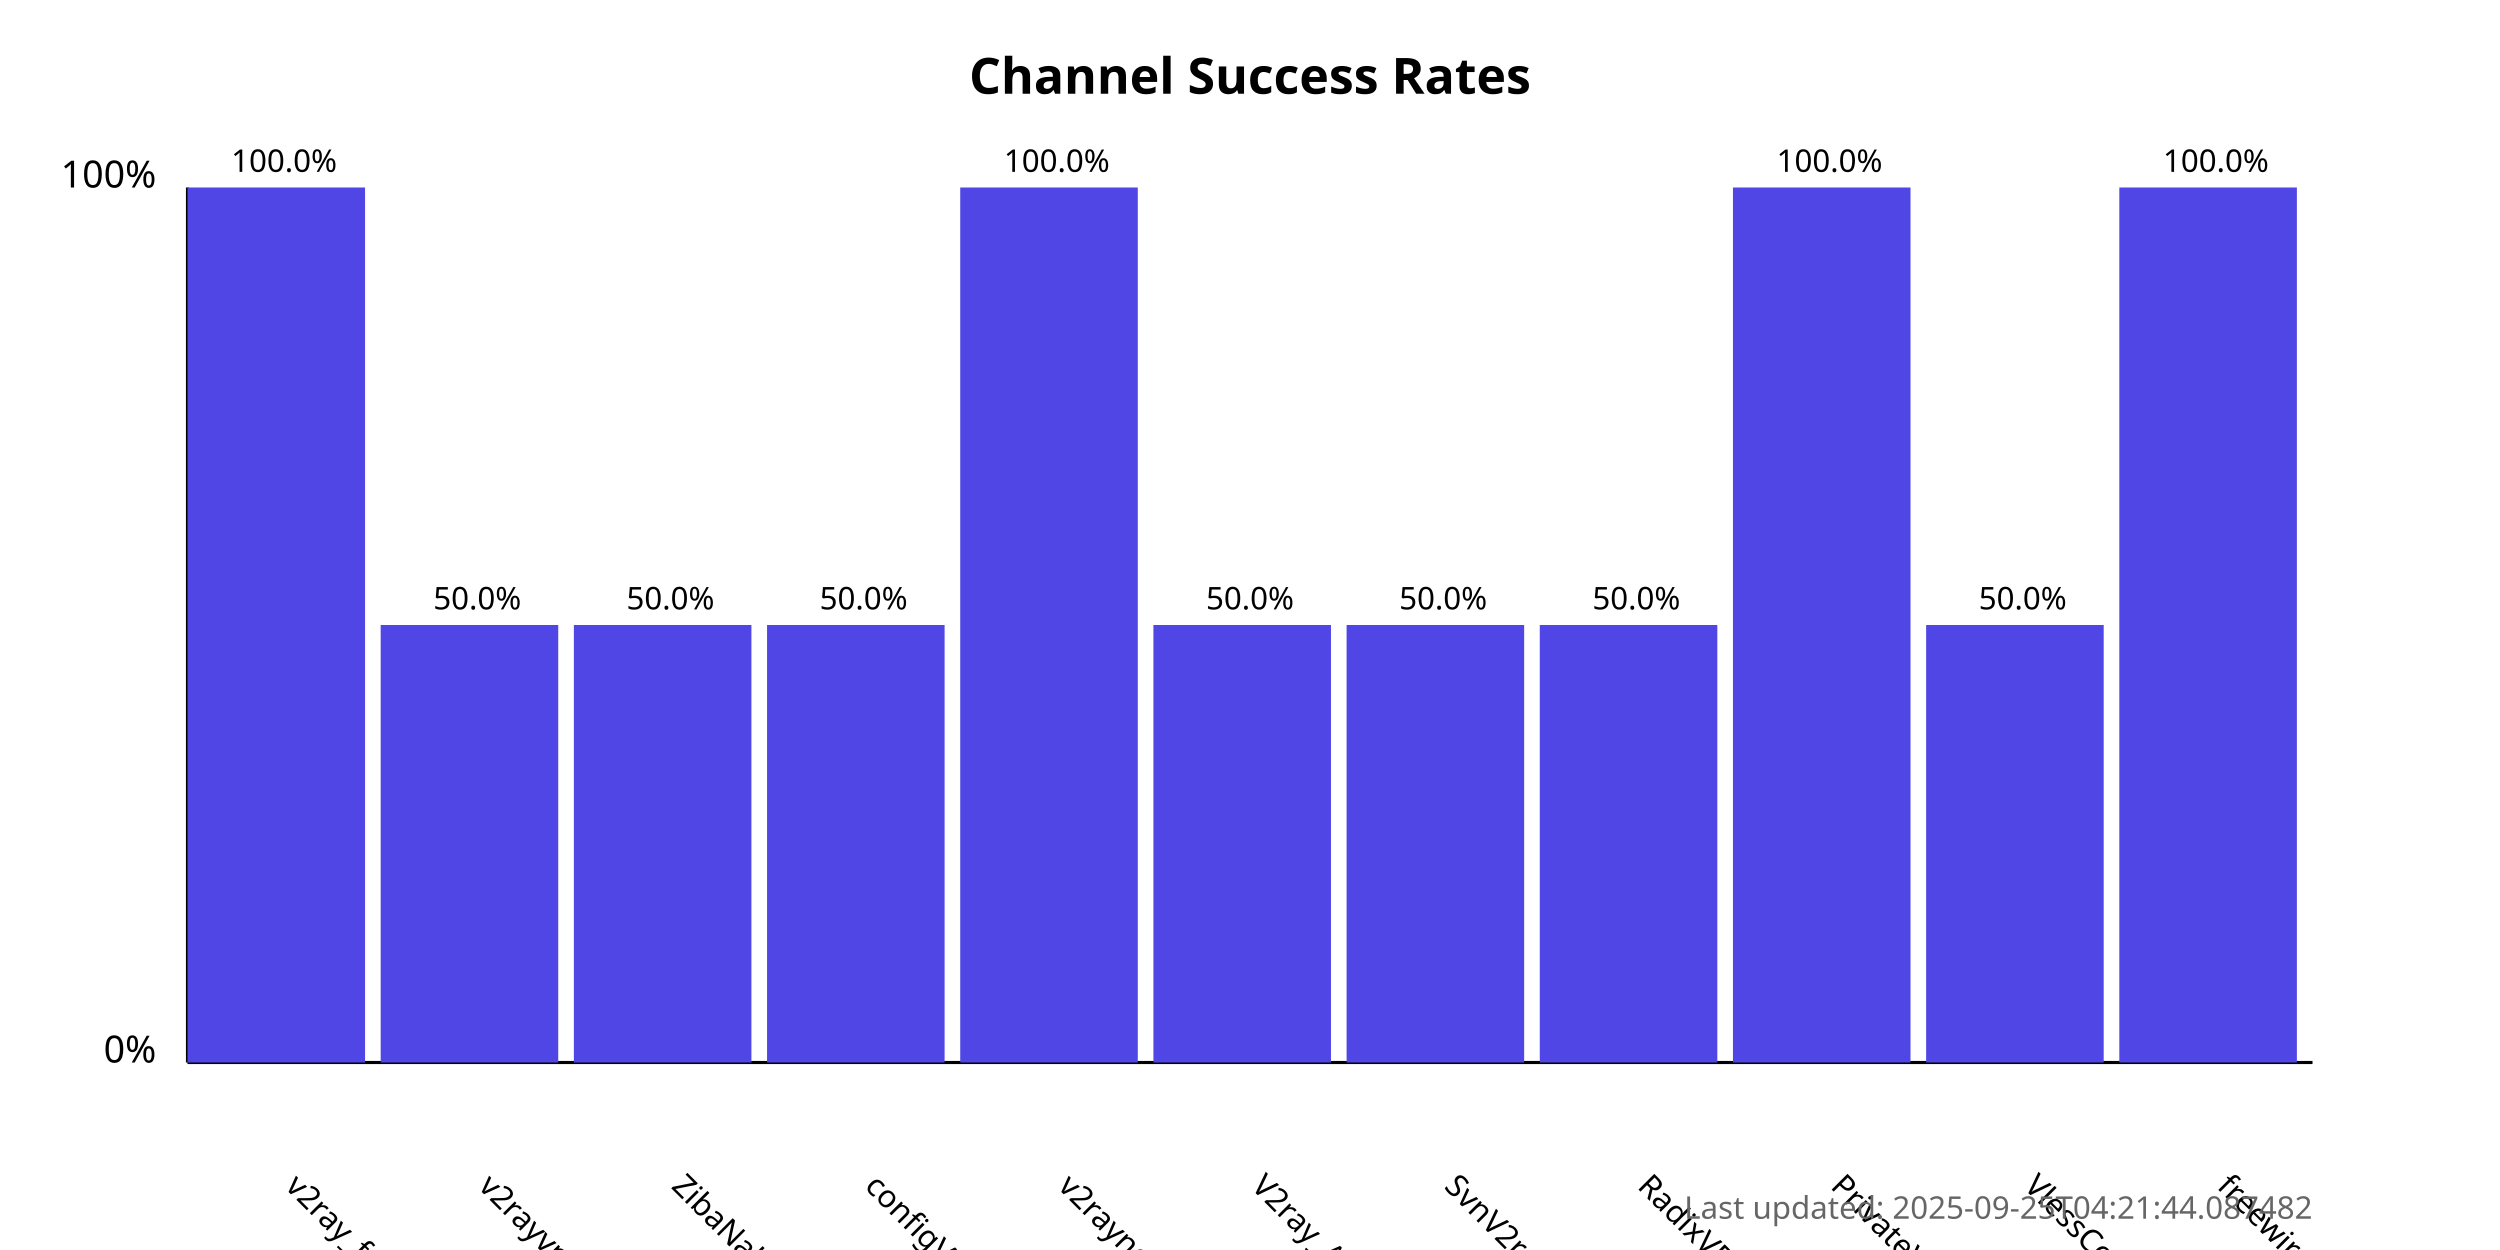
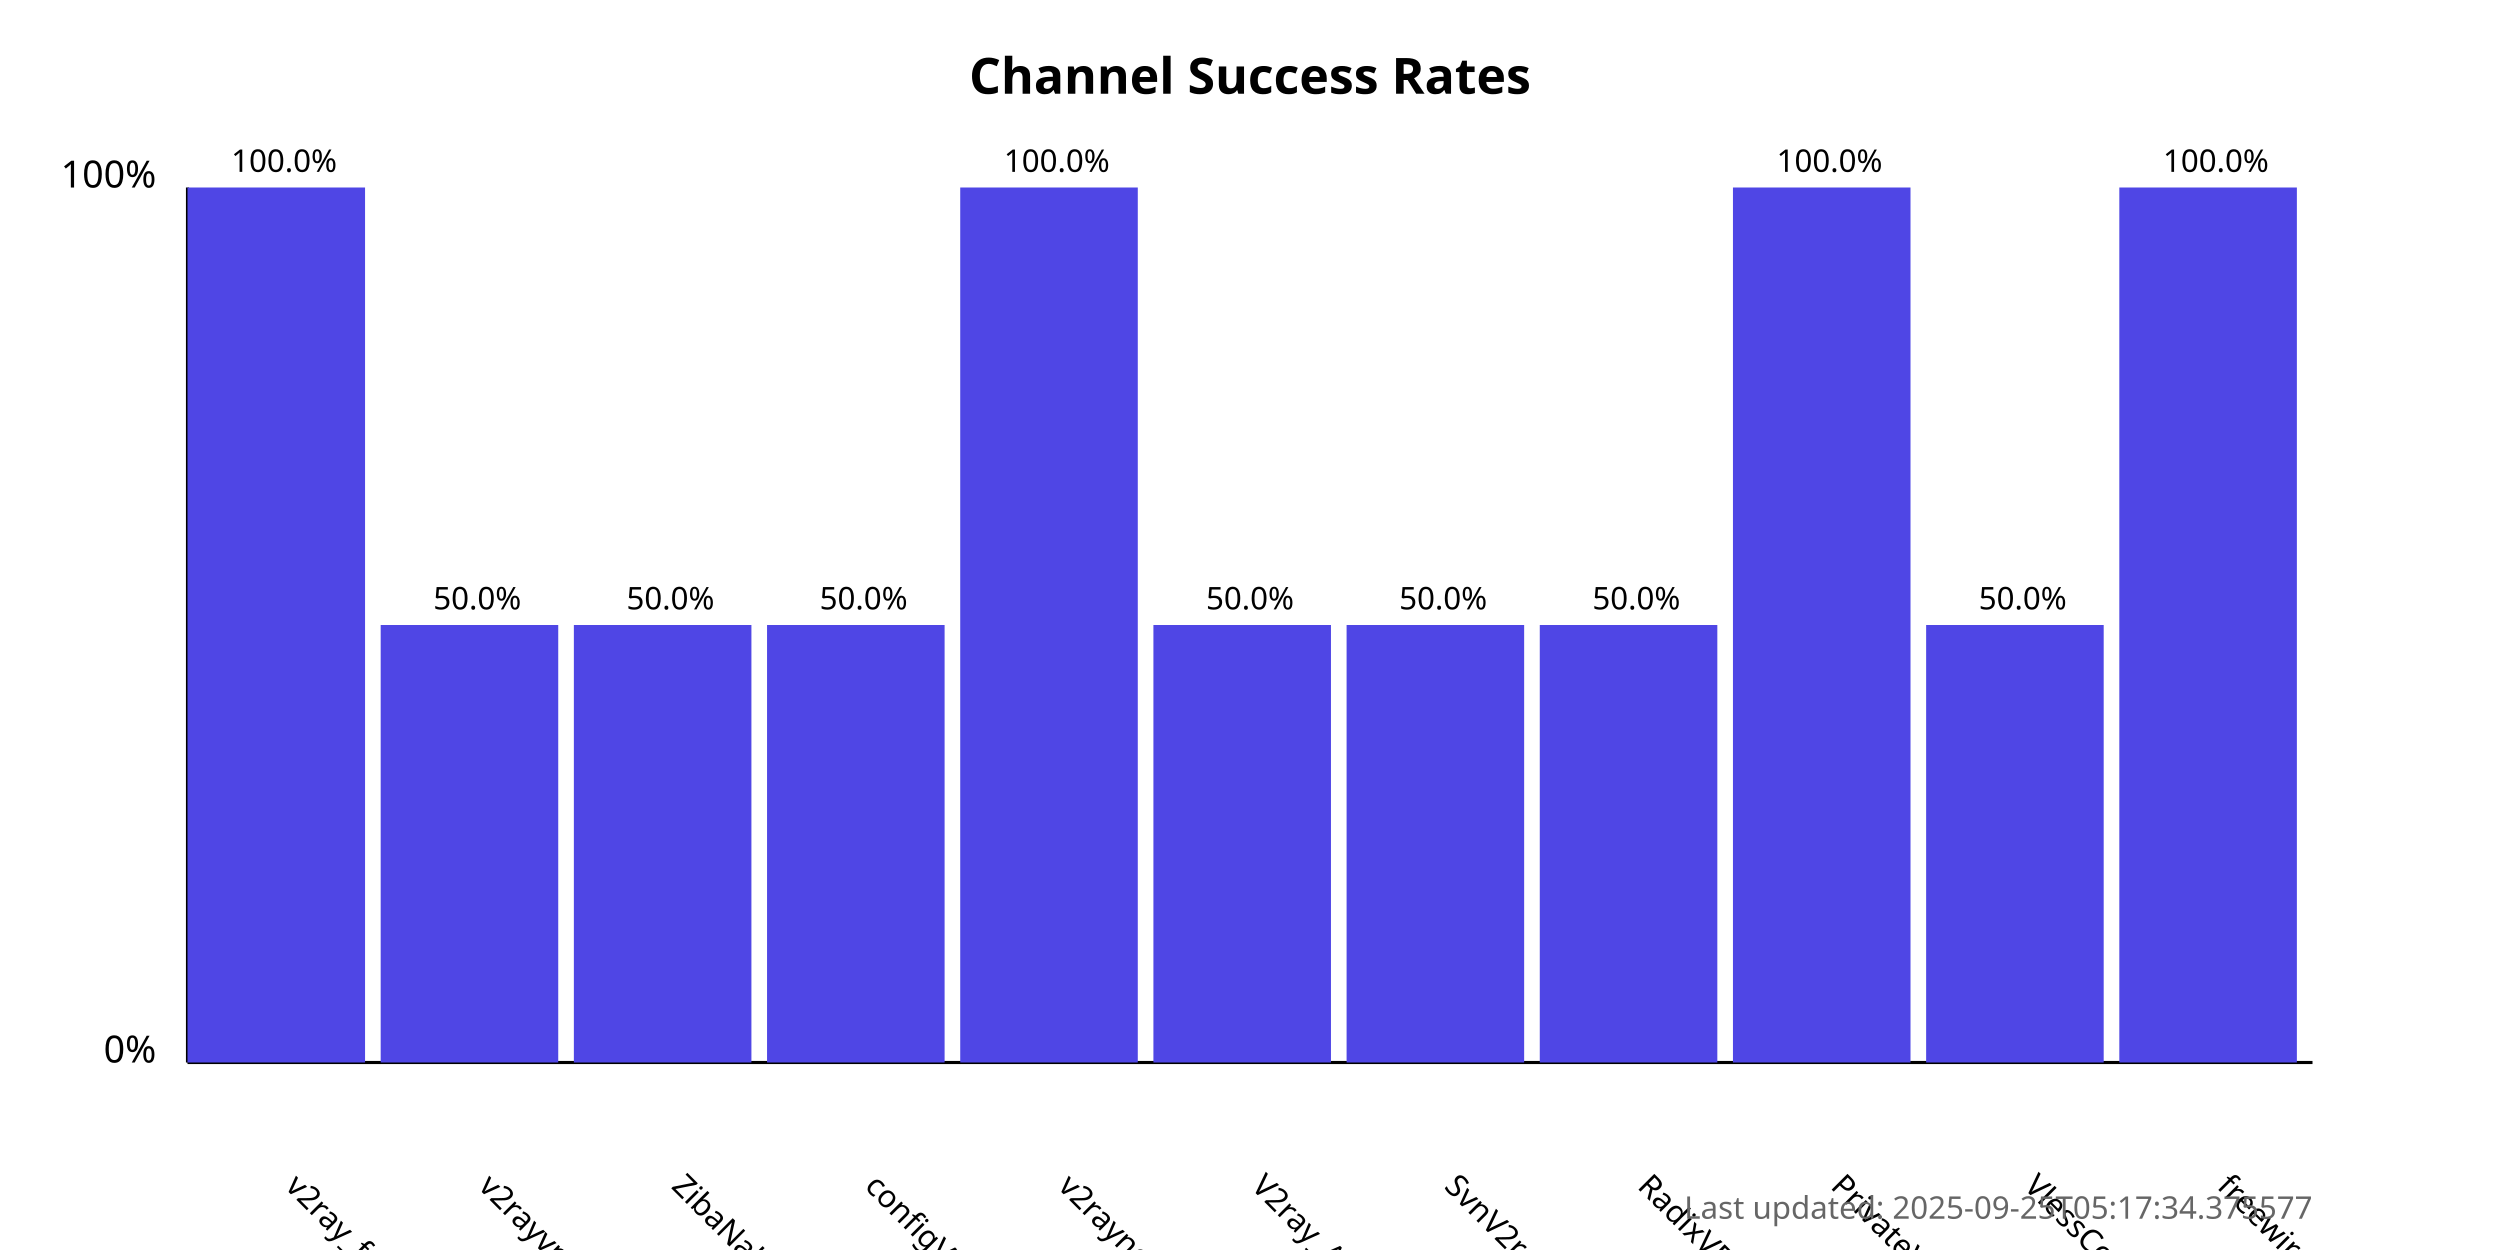
<svg xmlns="http://www.w3.org/2000/svg" width="800" height="400">
  <style>
            .chart-title { font: bold 16px sans-serif; }
            .axis-label { font: 12px sans-serif; }
            .tick-label { font: 10px sans-serif; }
            .bar { fill: #4f46e5; }
            .bar:hover { fill: #6366f1; }
            .timestamp { font: 10px sans-serif; fill: #666; }
        </style>
  <text x="400.0" y="30" text-anchor="middle" class="chart-title">
            Channel Success Rates
        </text>
  <line x1="60" y1="340" x2="60" y2="60" stroke="black" stroke-width="1" />
  <line x1="60" y1="340" x2="740" y2="340" stroke="black" stroke-width="1" />
  <text x="50" y="340" text-anchor="end" class="axis-label">0%</text>
  <text x="50" y="60" text-anchor="end" class="axis-label">100%</text>
  <g>
    <rect x="60" y="60.0" width="56.818" height="280.0" class="bar" />
    <text x="90.909" y="380" transform="rotate(45, 90.90909, 380)" text-anchor="start" class="tick-label">
                v2ray_free_conf
            </text>
    <text x="90.909" y="55.0" text-anchor="middle" class="tick-label">
                100.0%
            </text>
  </g>
  <g>
    <rect x="121.818" y="200.0" width="56.818" height="140.0" class="bar" />
    <text x="152.727" y="380" transform="rotate(45, 152.7273, 380)" text-anchor="start" class="tick-label">
                v2rayvpno
            </text>
    <text x="152.727" y="195.0" text-anchor="middle" class="tick-label">
                50.0%
            </text>
  </g>
  <g>
    <rect x="183.636" y="200.0" width="56.818" height="140.0" class="bar" />
    <text x="214.545" y="380" transform="rotate(45, 214.5455, 380)" text-anchor="start" class="tick-label">
                ZibaNabz
            </text>
    <text x="214.545" y="195.0" text-anchor="middle" class="tick-label">
                50.0%
            </text>
  </g>
  <g>
    <rect x="245.455" y="200.0" width="56.818" height="140.0" class="bar" />
    <text x="276.364" y="380" transform="rotate(45, 276.3636, 380)" text-anchor="start" class="tick-label">
                configV2rayForFree
            </text>
    <text x="276.364" y="195.0" text-anchor="middle" class="tick-label">
                50.0%
            </text>
  </g>
  <g>
    <rect x="307.273" y="60.0" width="56.818" height="280.0" class="bar" />
    <text x="338.182" y="380" transform="rotate(45, 338.1818, 380)" text-anchor="start" class="tick-label">
                v2rayngvpn
            </text>
    <text x="338.182" y="55.0" text-anchor="middle" class="tick-label">
                100.0%
            </text>
  </g>
  <g>
    <rect x="369.091" y="200.0" width="56.818" height="140.0" class="bar" />
    <text x="400.0" y="380" transform="rotate(45, 400.0, 380)" text-anchor="start" class="tick-label">
                V2ray_Alpha
            </text>
    <text x="400.0" y="195.0" text-anchor="middle" class="tick-label">
                50.0%
            </text>
  </g>
  <g>
    <rect x="430.909" y="200.0" width="56.818" height="140.0" class="bar" />
    <text x="461.818" y="380" transform="rotate(45, 461.8182, 380)" text-anchor="start" class="tick-label">
                SvnV2ray
            </text>
    <text x="461.818" y="195.0" text-anchor="middle" class="tick-label">
                50.0%
            </text>
  </g>
  <g>
    <rect x="492.727" y="200.0" width="56.818" height="140.0" class="bar" />
    <text x="523.636" y="380" transform="rotate(45, 523.6364, 380)" text-anchor="start" class="tick-label">
                RadixVPN
            </text>
    <text x="523.636" y="195.0" text-anchor="middle" class="tick-label">
                50.0%
            </text>
  </g>
  <g>
    <rect x="554.545" y="60.0" width="56.818" height="280.0" class="bar" />
    <text x="585.455" y="380" transform="rotate(45, 585.4545, 380)" text-anchor="start" class="tick-label">
                PrivateVPNs
            </text>
    <text x="585.455" y="55.0" text-anchor="middle" class="tick-label">
                100.0%
            </text>
  </g>
  <g>
    <rect x="616.364" y="200.0" width="56.818" height="140.0" class="bar" />
    <text x="647.273" y="380" transform="rotate(45, 647.2727, 380)" text-anchor="start" class="tick-label">
                VlessConfig
            </text>
    <text x="647.273" y="195.0" text-anchor="middle" class="tick-label">
                50.0%
            </text>
  </g>
  <g>
    <rect x="678.182" y="60.0" width="56.818" height="280.0" class="bar" />
    <text x="709.091" y="380" transform="rotate(45, 709.0909, 380)" text-anchor="start" class="tick-label">
                freewireguard
            </text>
    <text x="709.091" y="55.0" text-anchor="middle" class="tick-label">
                100.0%
            </text>
  </g>
  <text x="740" y="390" text-anchor="end" class="timestamp">
-             Last updated: 2025-09-25T04:21:44.087482
+             Last updated: 2025-09-25T05:17:34.375577
        </text>
</svg>
